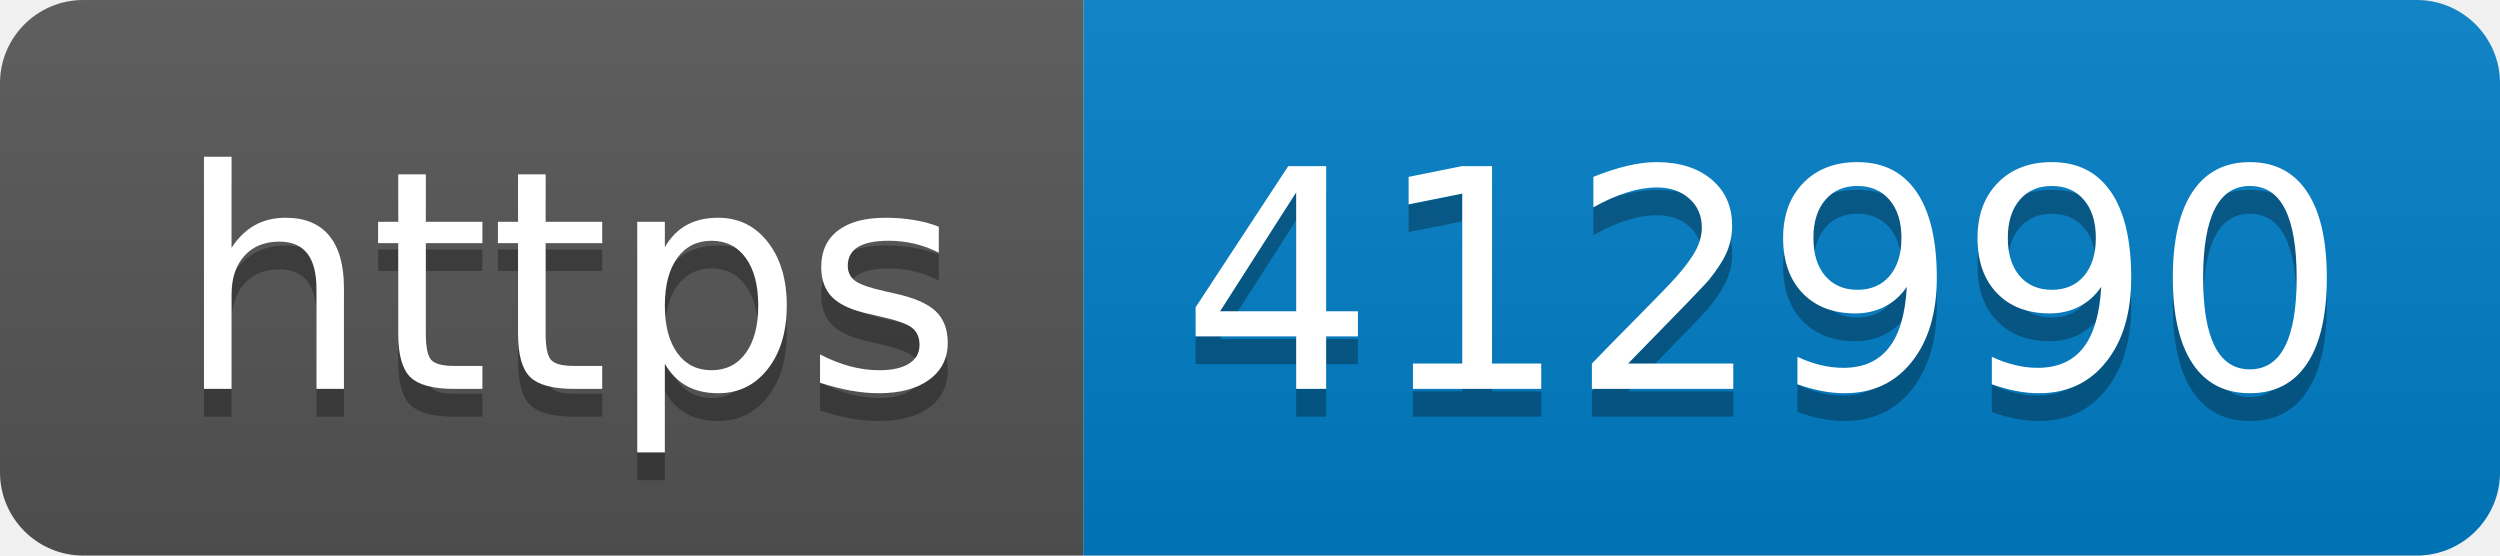
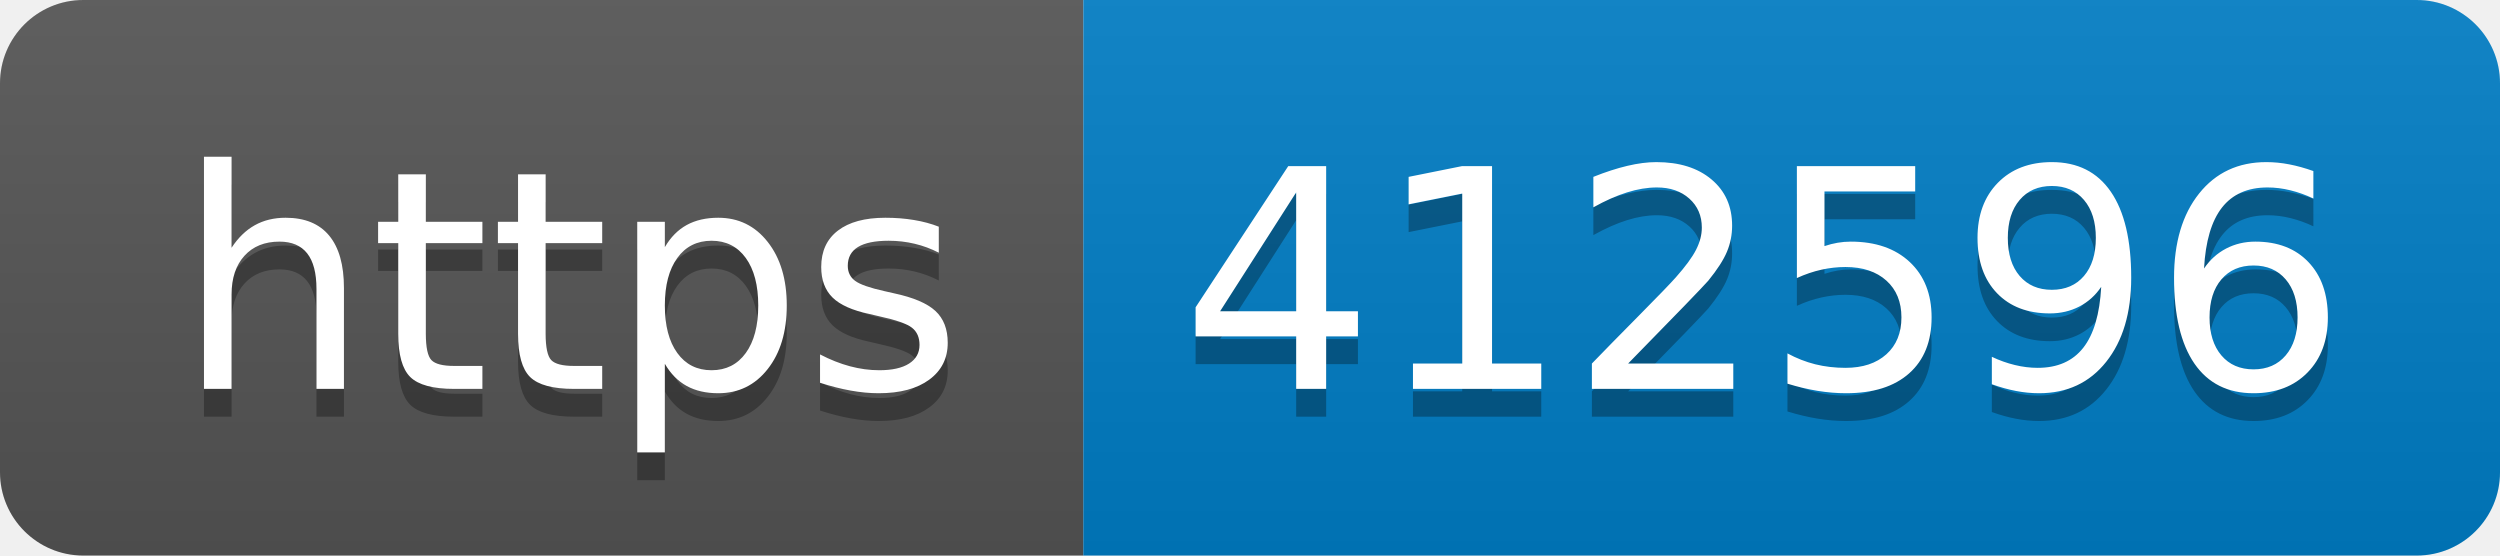
- <svg xmlns="http://www.w3.org/2000/svg" width="90" height="20" role="img" aria-label="https: 412990">
+ <svg xmlns="http://www.w3.org/2000/svg" width="90" height="20" role="img" aria-label="https: 412596">
  <linearGradient id="s" x2="0" y2="100%">
    <stop offset="0" stop-color="#bbb" stop-opacity=".1" />
    <stop offset="1" stop-opacity=".1" />
  </linearGradient>
  <clipPath id="r">
    <rect width="90" height="20" rx="3" fill="#fff" />
  </clipPath>
  <g clip-path="url(#r)">
    <rect width="39" height="20" fill="#555" />
    <rect x="39" width="51" height="20" fill="#007ec6" />
    <rect width="90" height="20" fill="url(#s)" />
  </g>
  <g fill="#fff" text-anchor="middle" font-family="Verdana,Geneva,DejaVu Sans,sans-serif" text-rendering="geometricPrecision" font-size="110">
    <text aria-hidden="true" x="205" y="150" fill="#010101" fill-opacity=".3" transform="scale(.1)" textLength="290">https</text>
    <text x="205" y="140" transform="scale(.1)" fill="#fff" textLength="290">https</text>
-     <text aria-hidden="true" x="635" y="150" fill="#010101" fill-opacity=".3" transform="scale(.1)" textLength="410">412990</text>
-     <text x="635" y="140" transform="scale(.1)" fill="#fff" textLength="410">412990</text>
+     <text aria-hidden="true" x="635" y="150" fill="#010101" fill-opacity=".3" transform="scale(.1)" textLength="410">412596</text>
+     <text x="635" y="140" transform="scale(.1)" fill="#fff" textLength="410">412596</text>
  </g>
</svg>
